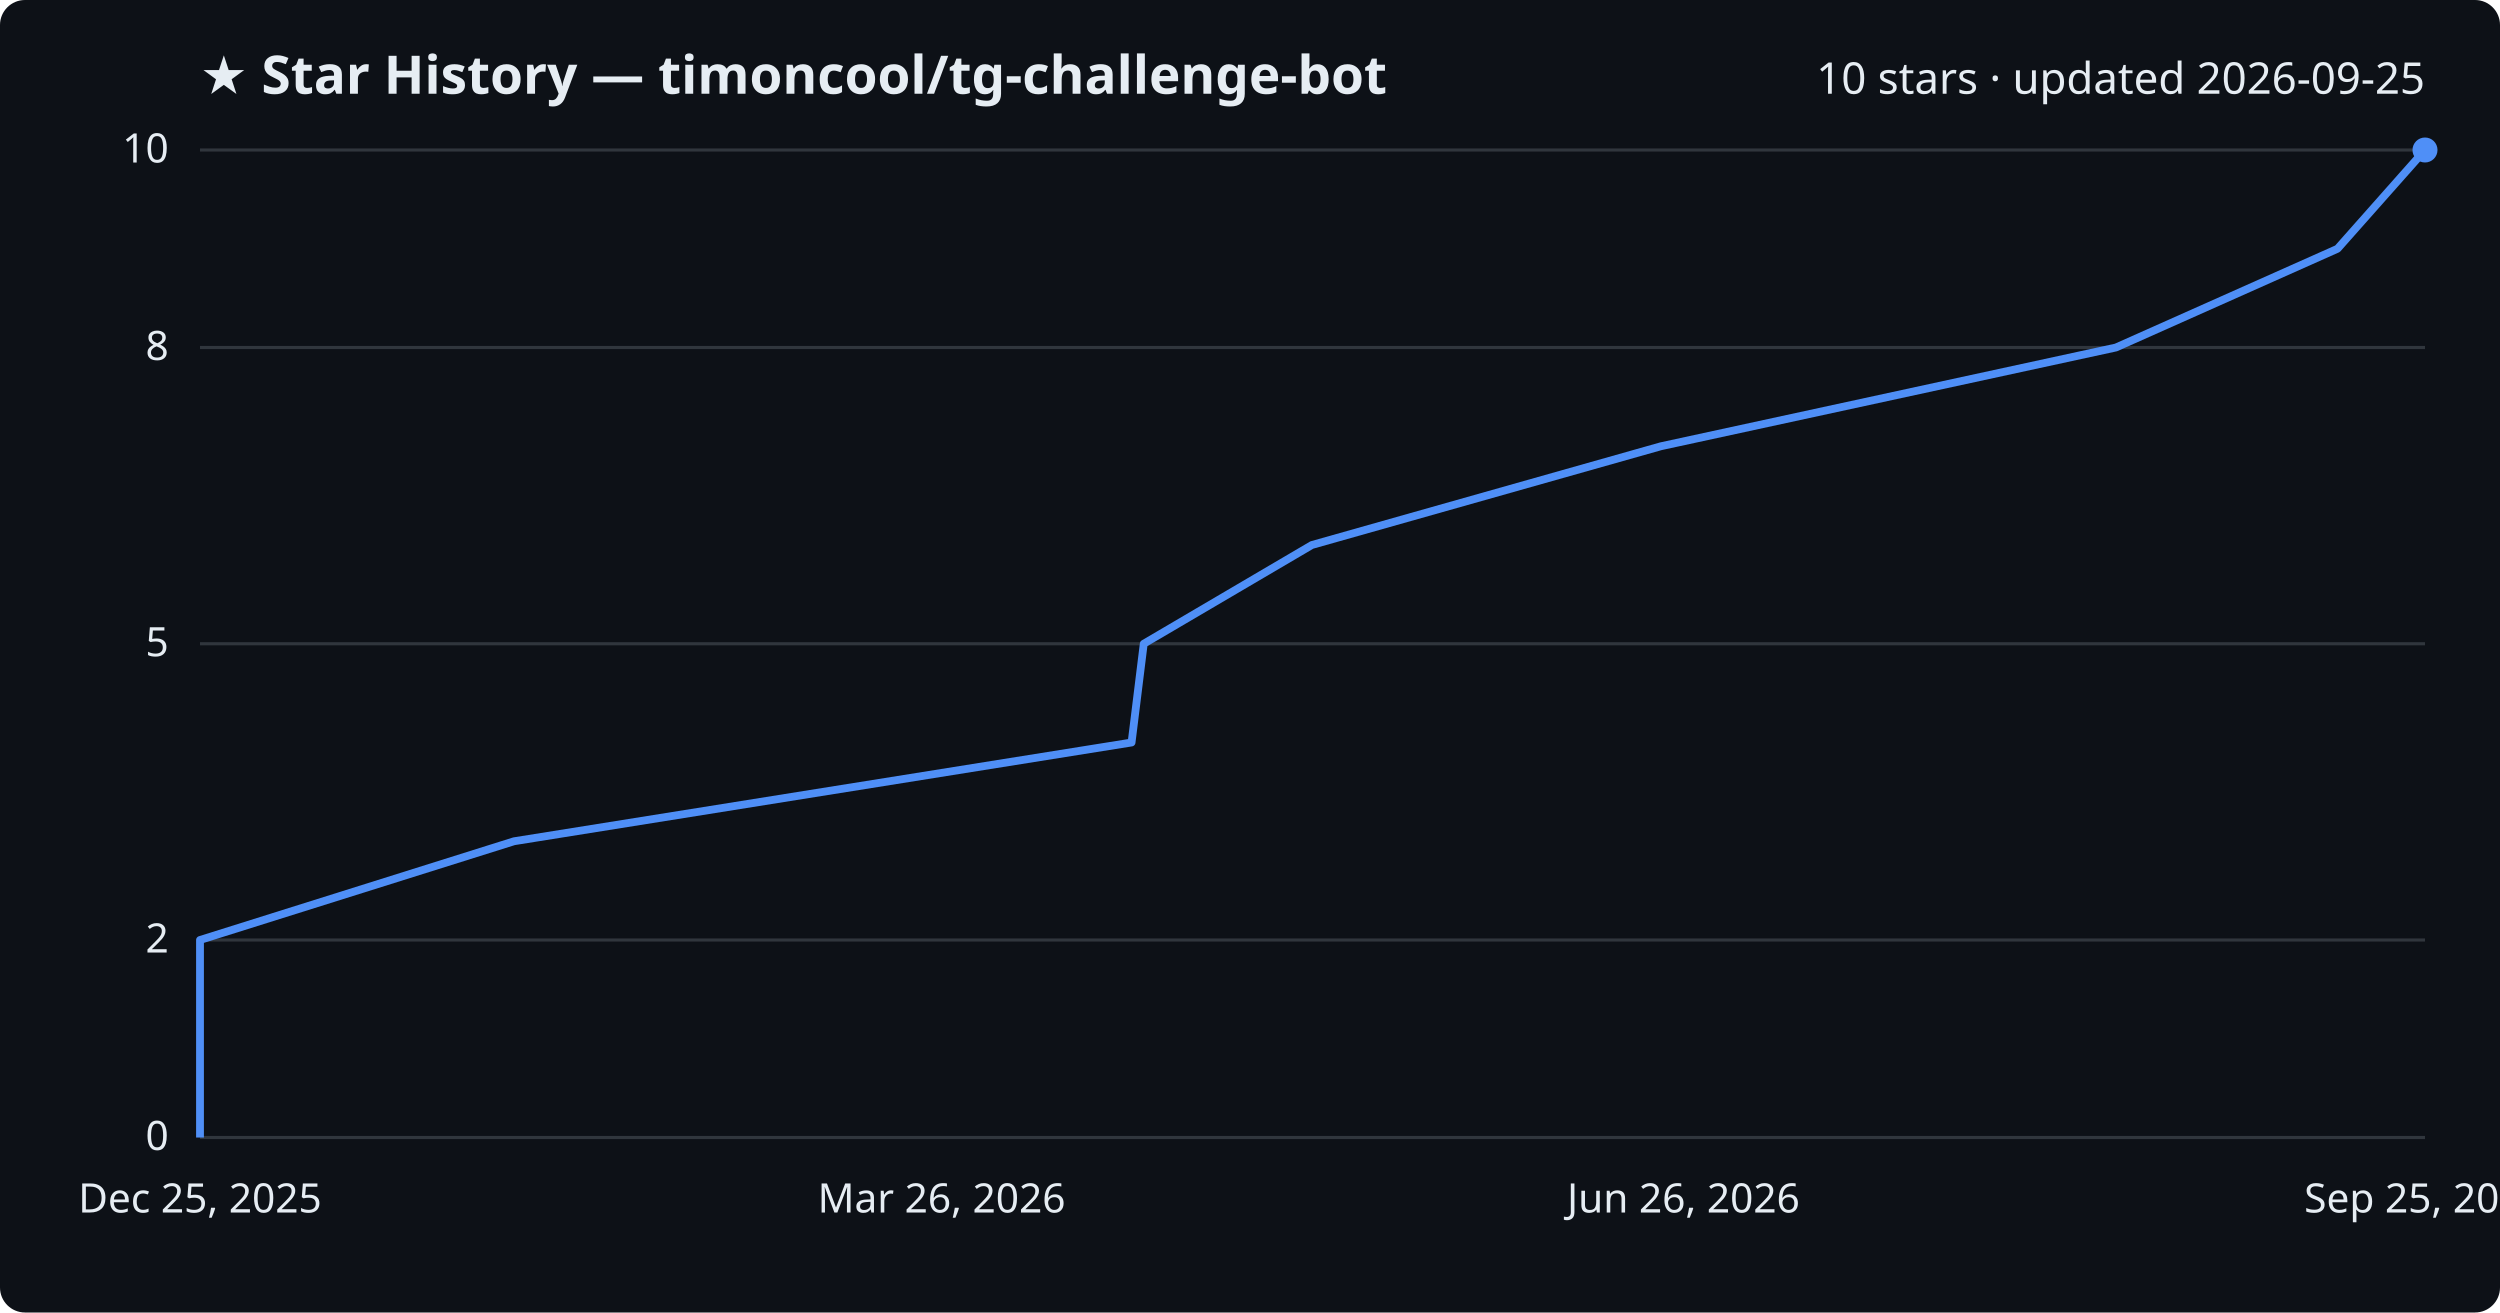
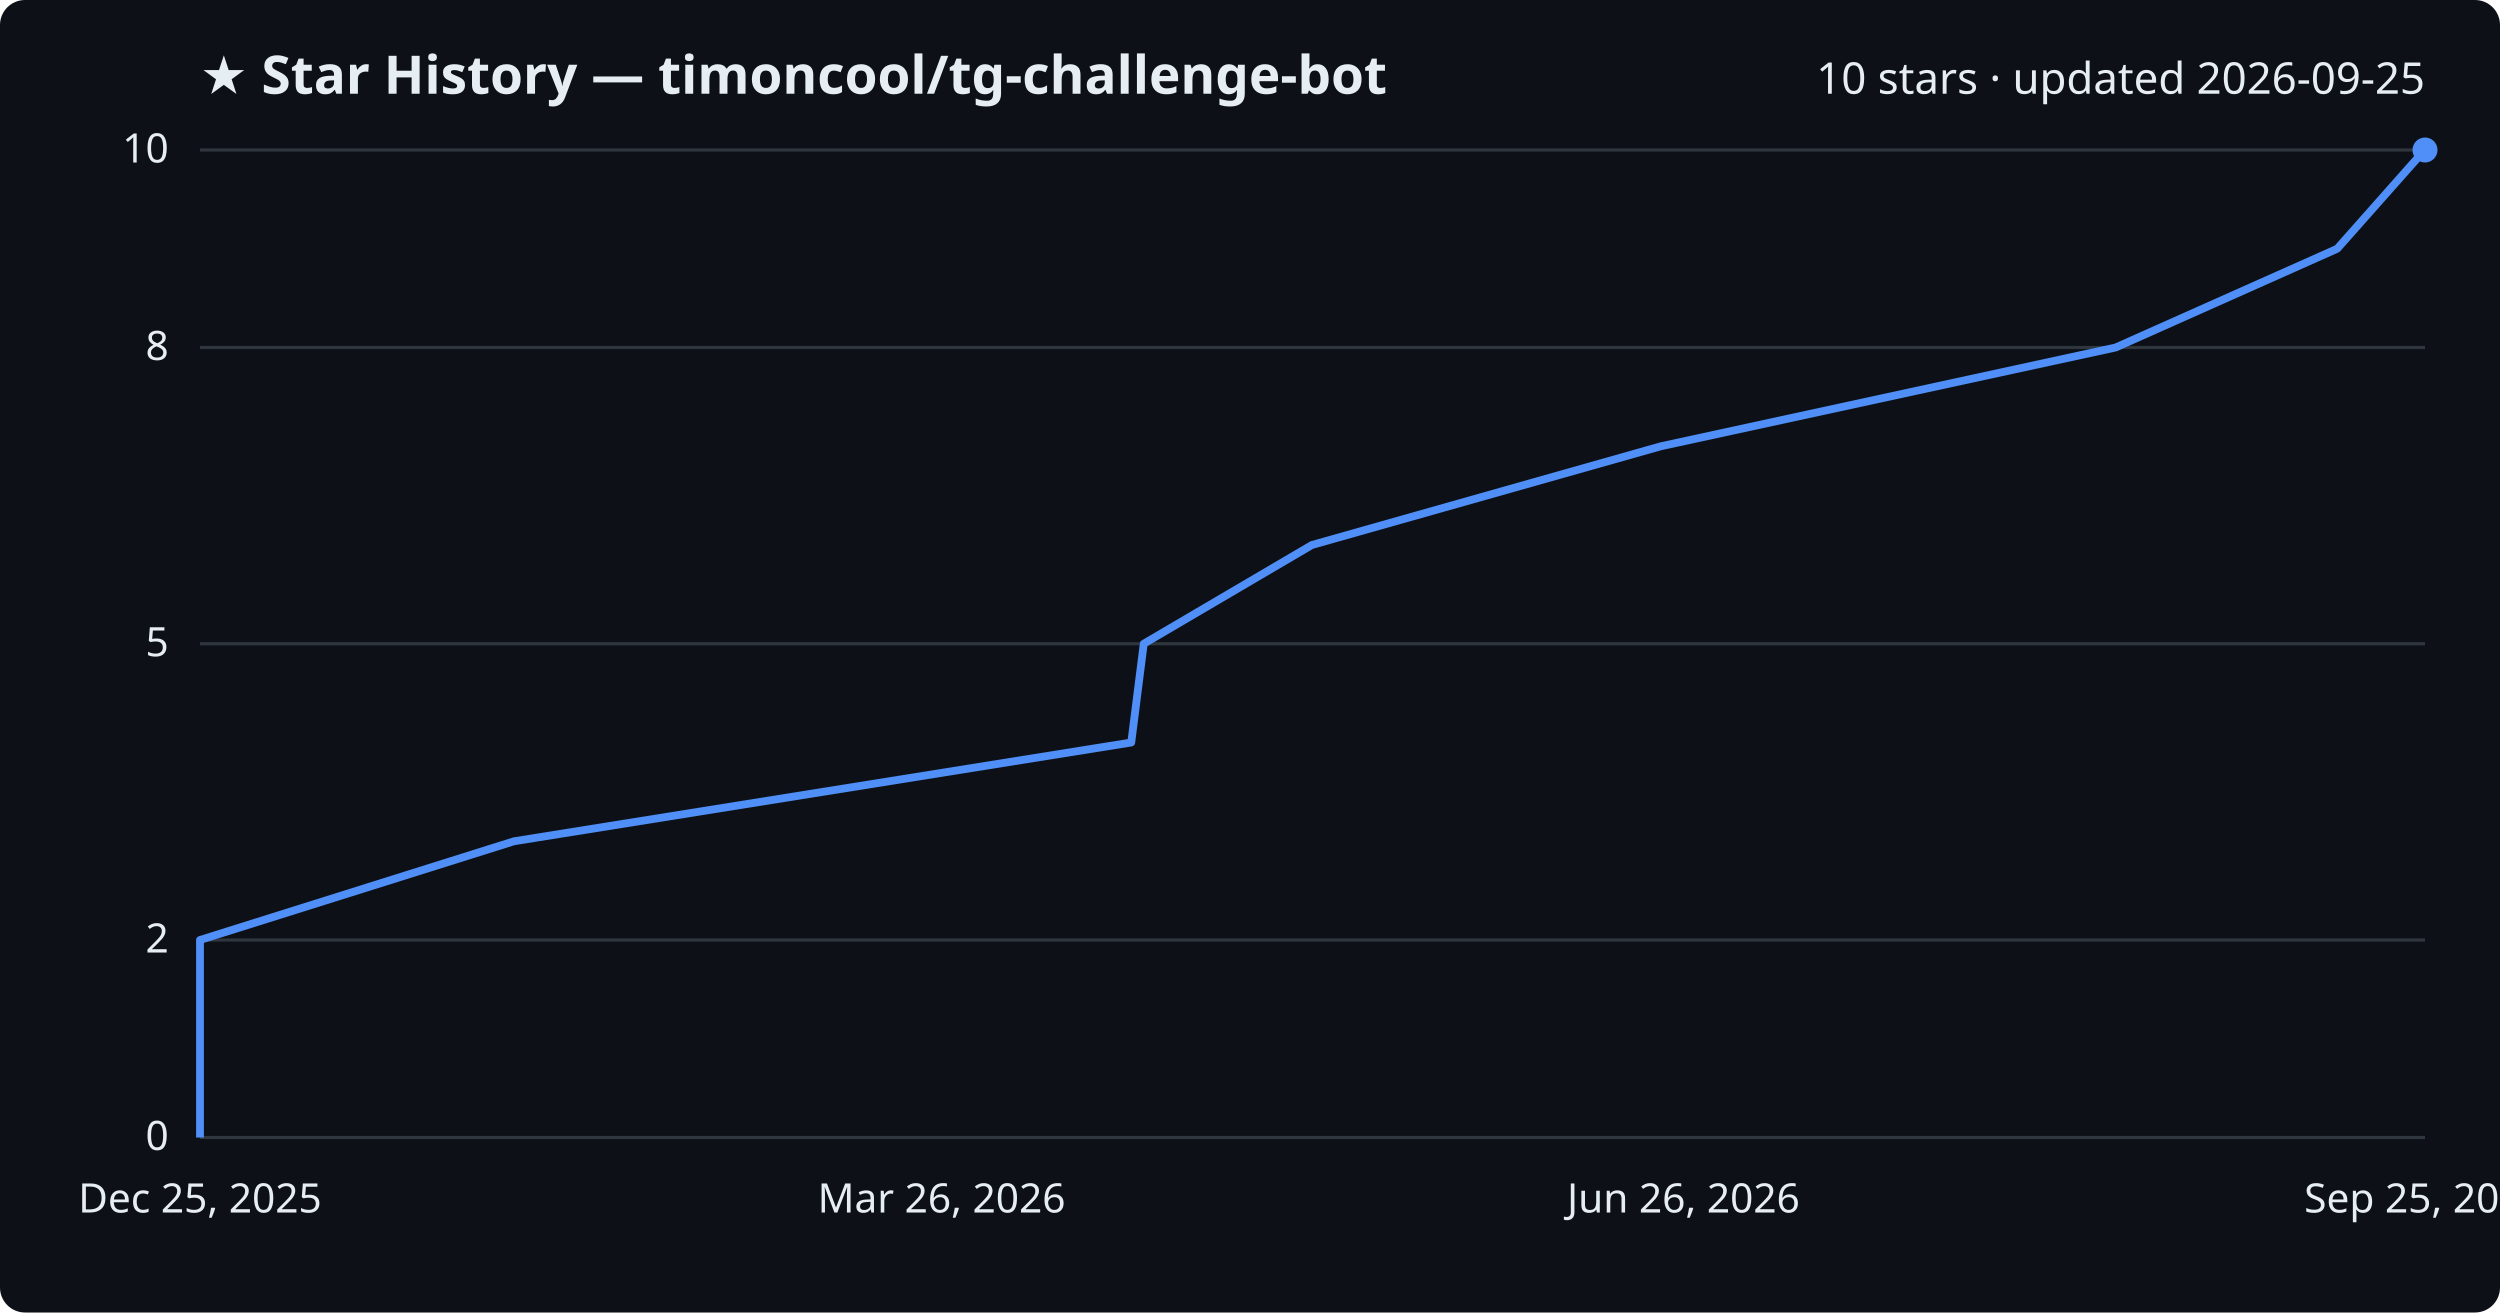
<svg xmlns="http://www.w3.org/2000/svg" viewBox="0 0 800 420" font-family="Segoe UI, sans-serif">
  <rect width="800" height="420" fill="#0d1117" rx="8" />
  <text x="64" y="30" fill="#e6edf3" font-size="17" font-weight="700">★ Star History — timoncool/tg-challenge-bot</text>
  <text x="776" y="30" fill="#e6edf3" font-size="14" text-anchor="end">10 stars · updated 2026-09-25</text>
  <line x1="64" y1="364.0" x2="776" y2="364.0" stroke="#30363d" stroke-width="1" />
  <text x="54" y="368.0" fill="#e6edf3" font-size="13" text-anchor="end">0</text>
  <line x1="64" y1="300.8" x2="776" y2="300.8" stroke="#30363d" stroke-width="1" />
  <text x="54" y="304.8" fill="#e6edf3" font-size="13" text-anchor="end">2</text>
  <line x1="64" y1="206.0" x2="776" y2="206.0" stroke="#30363d" stroke-width="1" />
  <text x="54" y="210.0" fill="#e6edf3" font-size="13" text-anchor="end">5</text>
  <line x1="64" y1="111.2" x2="776" y2="111.2" stroke="#30363d" stroke-width="1" />
  <text x="54" y="115.2" fill="#e6edf3" font-size="13" text-anchor="end">8</text>
  <line x1="64" y1="48.0" x2="776" y2="48.0" stroke="#30363d" stroke-width="1" />
  <text x="54" y="52.0" fill="#e6edf3" font-size="13" text-anchor="end">10</text>
-   <path d="M64.0,364.0 L64.0,332.4 L64.0,300.8 L164.5,269.2 L362.1,237.6 L366.0,206.0 L419.8,174.4 L531.5,142.8 L677.1,111.2 L748.0,79.6 L776.0,48.0 L776.0,48.0" fill="none" stroke="#4f8ff7" stroke-width="2.5" stroke-linejoin="round" />
+   <path d="M64.0,364.0 L64.0,332.4 L64.0,300.8 L164.5,269.2 L362.0,237.6 L366.0,206.0 L419.8,174.4 L531.5,142.8 L677.0,111.2 L747.9,79.6 L775.9,48.0 L776.0,48.0" fill="none" stroke="#4f8ff7" stroke-width="2.5" stroke-linejoin="round" />
  <circle cx="776.0" cy="48.0" r="4" fill="#4f8ff7" />
  <text x="64.0" y="388" fill="#e6edf3" font-size="13" text-anchor="middle">Dec 25, 2025</text>
  <text x="301.3" y="388" fill="#e6edf3" font-size="13" text-anchor="middle">Mar 26, 2026</text>
  <text x="538.7" y="388" fill="#e6edf3" font-size="13" text-anchor="middle">Jun 26, 2026</text>
  <text x="776.0" y="388" fill="#e6edf3" font-size="13" text-anchor="middle">Sep 25, 2026</text>
</svg>
